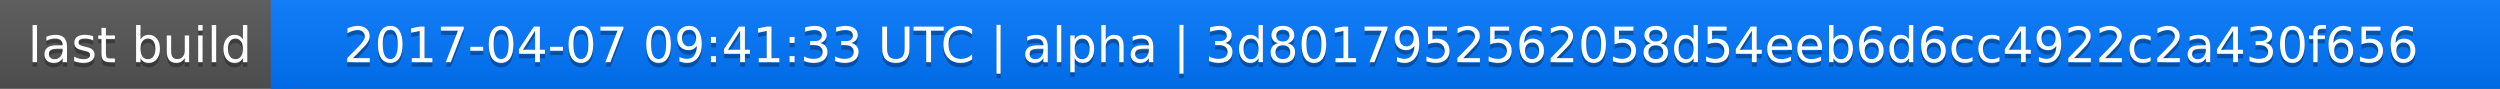
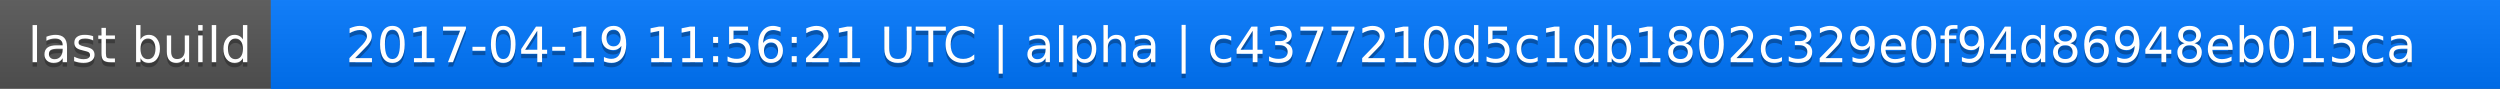
<svg xmlns="http://www.w3.org/2000/svg" width="563" height="20">
  <linearGradient id="a" x2="0" y2="100%">
    <stop offset="0" stop-color="#bbb" stop-opacity=".1" />
    <stop offset="1" stop-opacity=".1" />
  </linearGradient>
  <rect rx="0" width="563" height="20" fill="#555" />
  <rect rx="0" x="61" width="502" height="20" fill="#07f" />
  <path fill="#07f" d="M61 0h4v20h-4z" />
  <rect rx="0" width="563" height="20" fill="url(#a)" />
  <g fill="#fff" text-anchor="middle" font-family="DejaVu Sans,Verdana,Geneva,sans-serif" font-size="11">
    <text x="31.5" y="15" fill="#010101" fill-opacity=".3">last build</text>
    <text x="31.5" y="14">last build</text>
-     <text x="311" y="15" fill="#010101" fill-opacity=".3">2017-04-07 09:41:33 UTC | alpha | 3d8017952562058d54eeb6d6cc4922c2a430f656</text>
-     <text x="311" y="14">2017-04-07 09:41:33 UTC | alpha | 3d8017952562058d54eeb6d6cc4922c2a430f656</text>
+     <text x="311" y="15" fill="#010101" fill-opacity=".3">2017-04-19 11:56:21 UTC | alpha | c4377210d5c1db1802c329e0f94d86948eb015ca</text>
+     <text x="311" y="14">2017-04-19 11:56:21 UTC | alpha | c4377210d5c1db1802c329e0f94d86948eb015ca</text>
  </g>
</svg>
